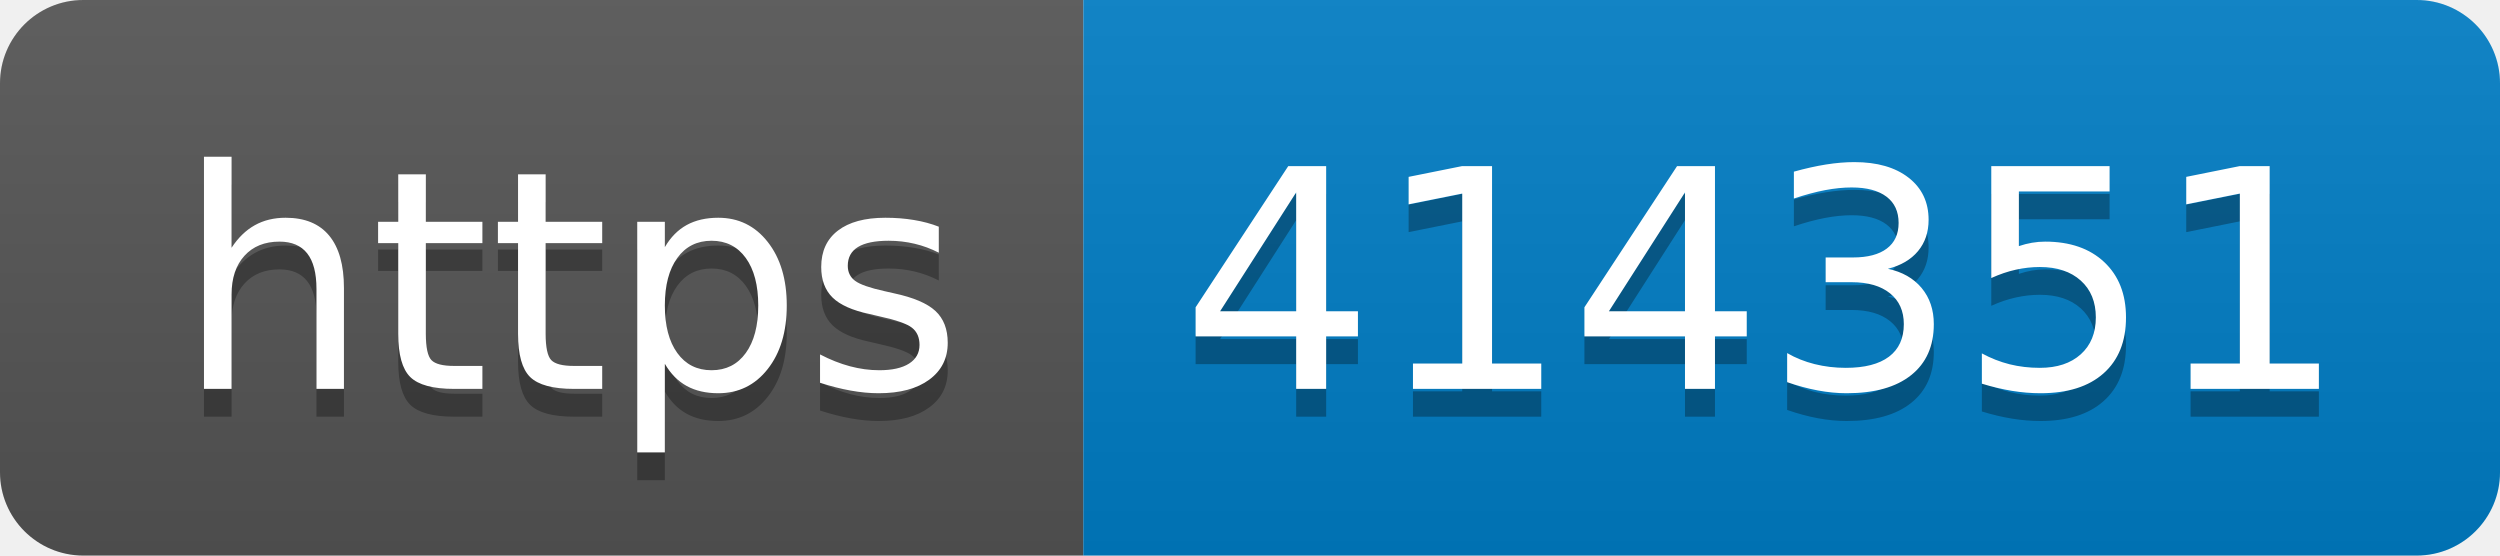
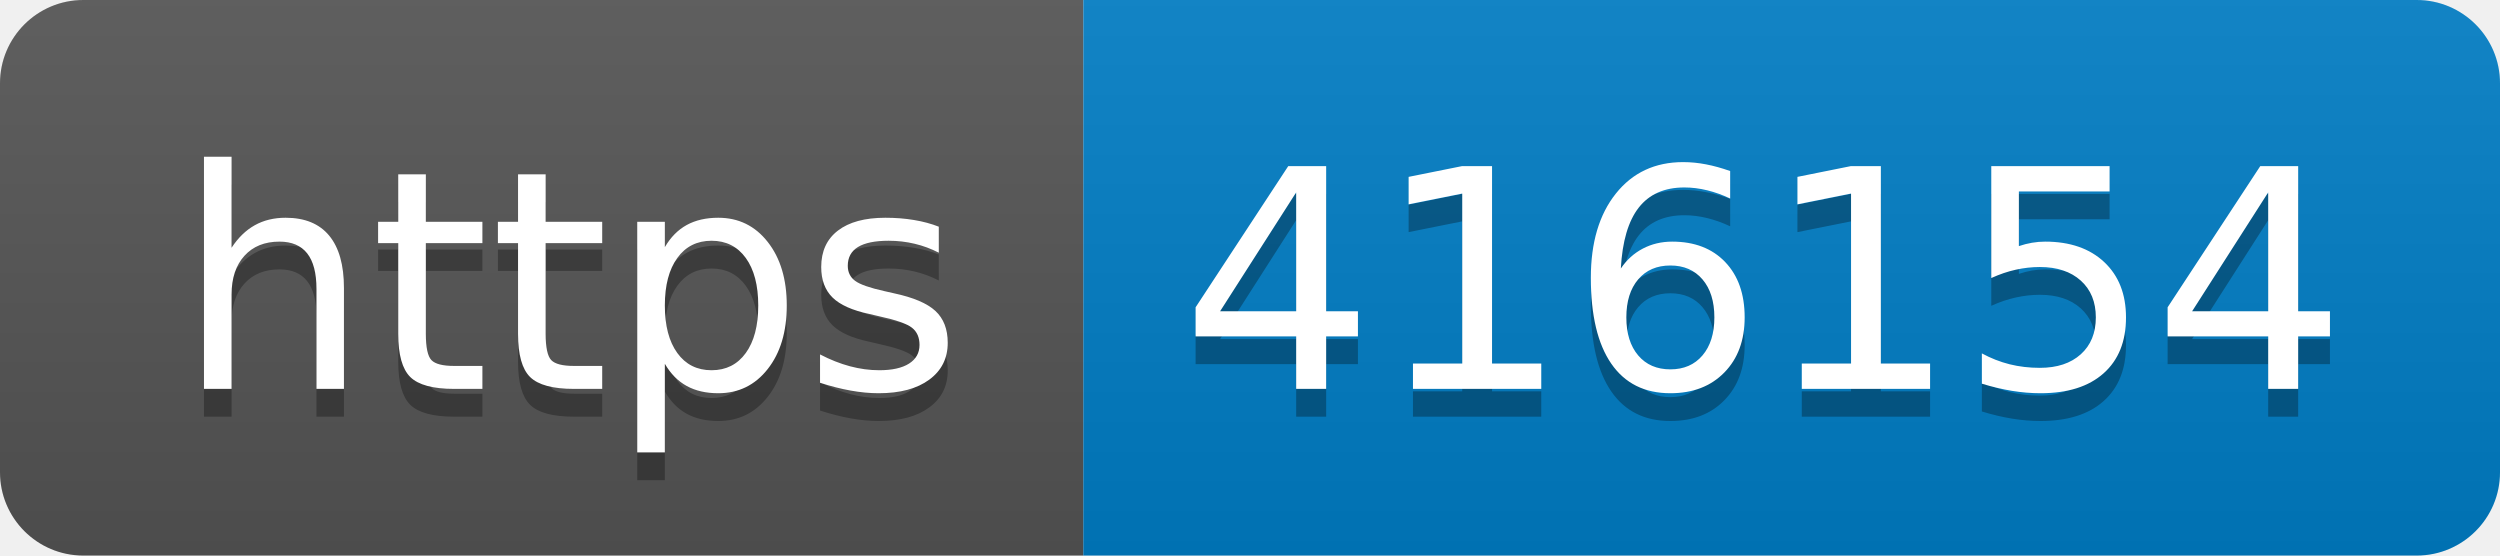
- <svg xmlns="http://www.w3.org/2000/svg" width="90" height="20" role="img" aria-label="https: 414351">
+ <svg xmlns="http://www.w3.org/2000/svg" width="90" height="20" role="img" aria-label="https: 416154">
  <linearGradient id="s" x2="0" y2="100%">
    <stop offset="0" stop-color="#bbb" stop-opacity=".1" />
    <stop offset="1" stop-opacity=".1" />
  </linearGradient>
  <clipPath id="r">
    <rect width="90" height="20" rx="3" fill="#fff" />
  </clipPath>
  <g clip-path="url(#r)">
    <rect width="39" height="20" fill="#555" />
    <rect x="39" width="51" height="20" fill="#007ec6" />
    <rect width="90" height="20" fill="url(#s)" />
  </g>
  <g fill="#fff" text-anchor="middle" font-family="Verdana,Geneva,DejaVu Sans,sans-serif" text-rendering="geometricPrecision" font-size="110">
    <text aria-hidden="true" x="205" y="150" fill="#010101" fill-opacity=".3" transform="scale(.1)" textLength="290">https</text>
    <text x="205" y="140" transform="scale(.1)" fill="#fff" textLength="290">https</text>
-     <text aria-hidden="true" x="635" y="150" fill="#010101" fill-opacity=".3" transform="scale(.1)" textLength="410">414351</text>
-     <text x="635" y="140" transform="scale(.1)" fill="#fff" textLength="410">414351</text>
+     <text aria-hidden="true" x="635" y="150" fill="#010101" fill-opacity=".3" transform="scale(.1)" textLength="410">416154</text>
+     <text x="635" y="140" transform="scale(.1)" fill="#fff" textLength="410">416154</text>
  </g>
</svg>
